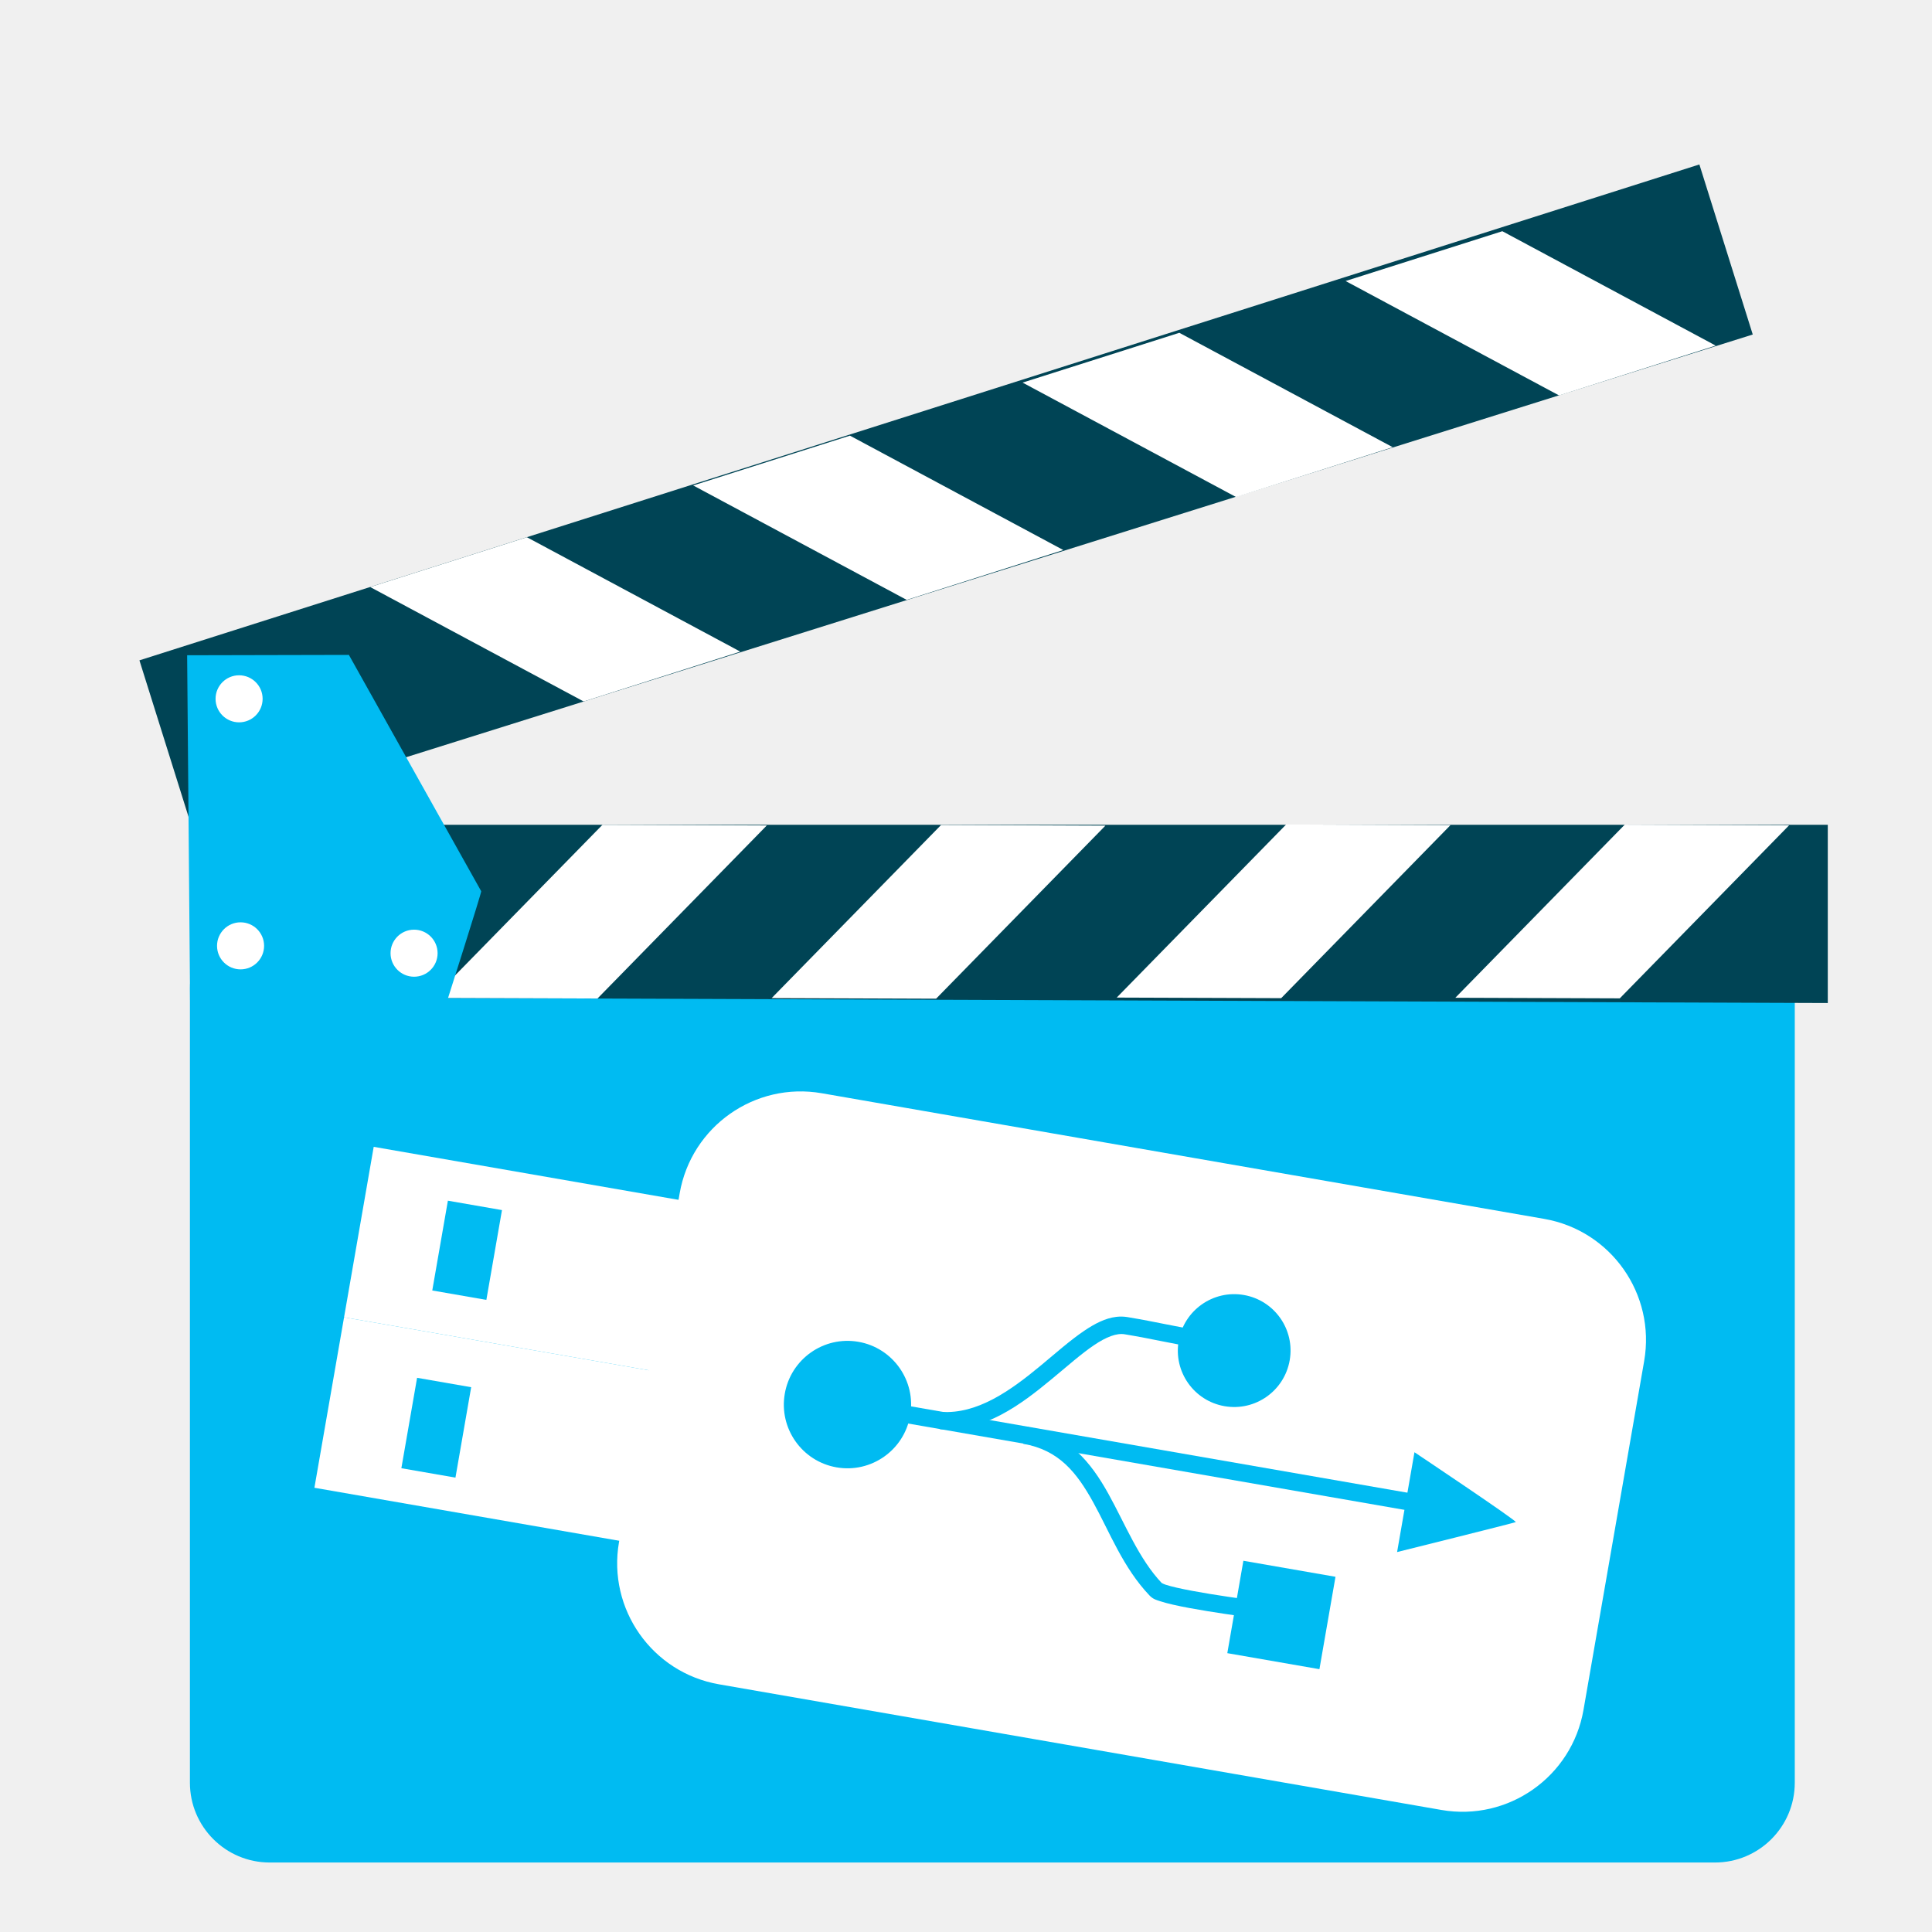
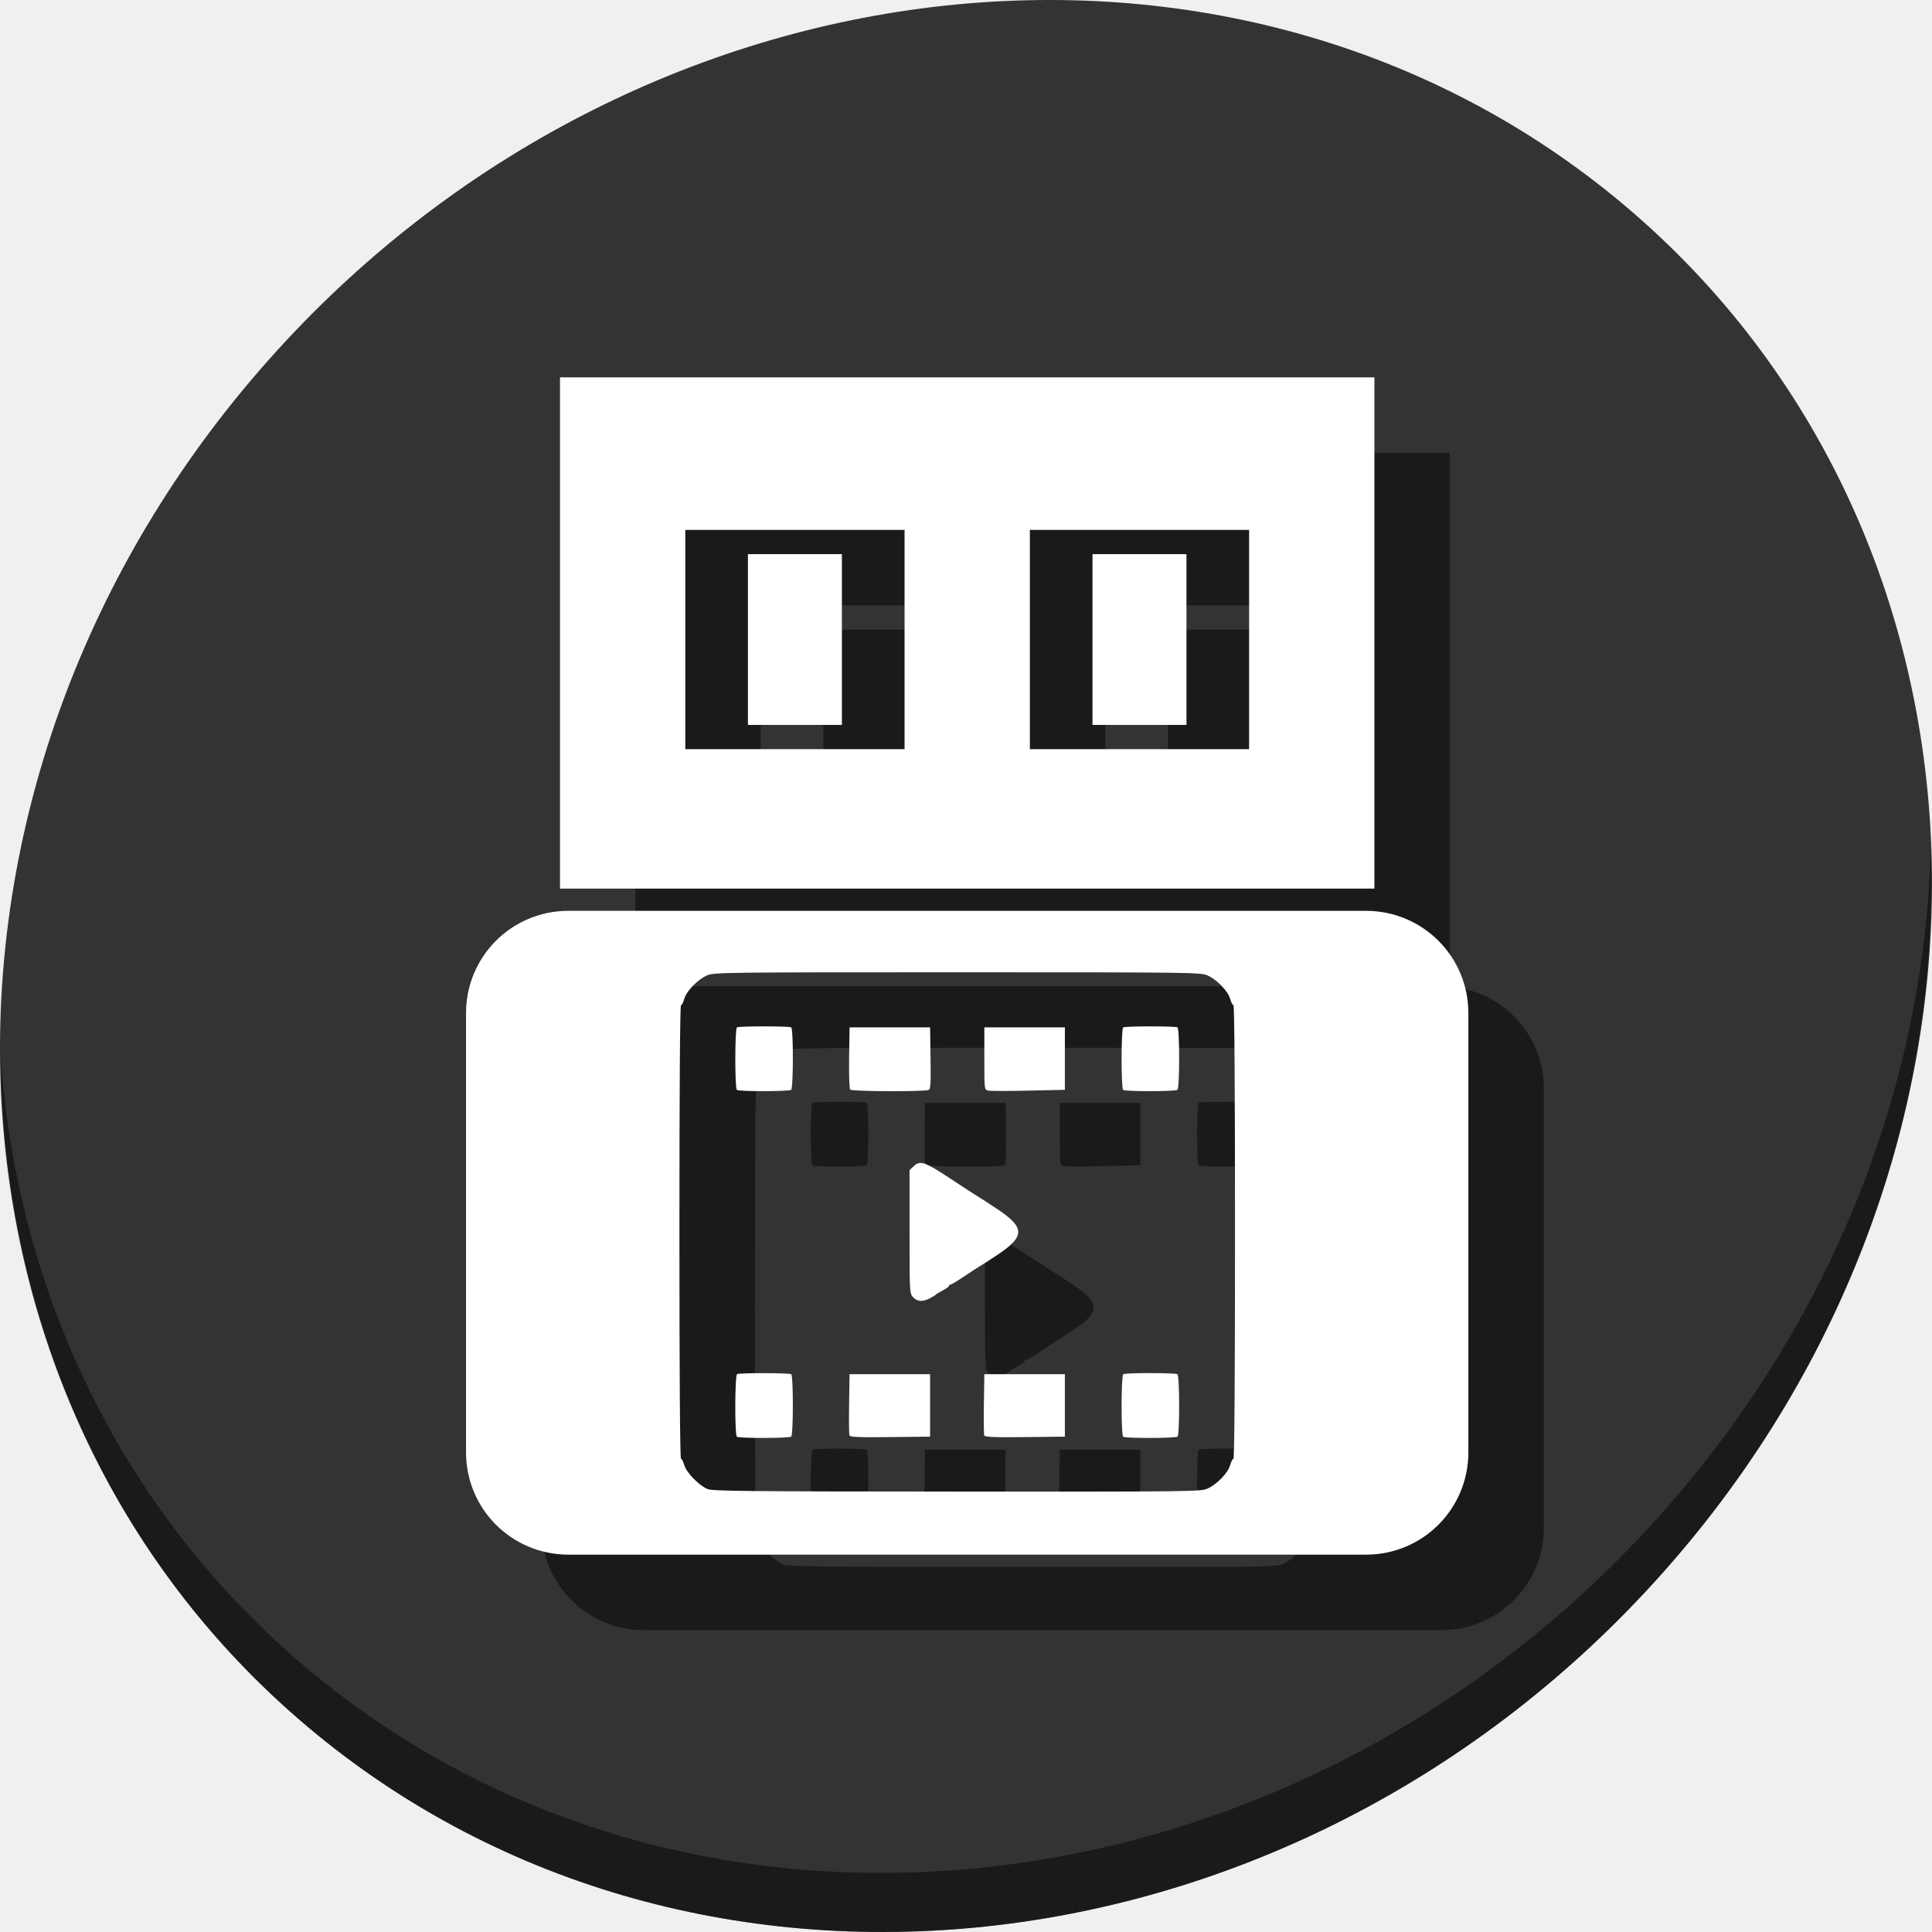
<svg xmlns="http://www.w3.org/2000/svg" width="512" height="512" id="svg2" version="1.1" viewBox="0 0 512 512">
  <defs id="defs4" />
-   <g id="g4231">
-     <g id="g4171" transform="translate(9.535361,-527.4765)">
-       <rect style="fill:#00bbf2;fill-opacity:1;stroke:none" id="rect2997-3" width="425.303" height="252.733" x="40.795" y="768.328" ry="21.154" />
-       <path style="fill:#004455;fill-opacity:1;stroke:none" d="m 41.063,791.713 433.783,1.575 0,-47.236 -433.783,0 z" id="path2999-6" />
-       <path style="fill:#ffffff;stroke:none" d="m 148.806,792.091 -43.581,-0.155 44.9,-45.879 43.555,0.173 z" id="path3769-7" />
-       <path style="fill:#ffffff;stroke:none" d="m 238.541,792.14 -43.581,-0.155 44.9,-45.879 43.555,0.173 z" id="path3769-3-5" />
-       <path style="fill:#ffffff;stroke:none" d="m 329.99,792 -43.581,-0.155 44.9,-45.879 43.555,0.173 z" id="path3769-6-3" />
-       <path style="fill:#ffffff;stroke:none" d="m 419.725,792.049 -43.581,-0.155 44.9,-45.879 43.555,0.173 z" id="path3769-3-7-5" />
-       <path style="fill:#004455;fill-opacity:1;stroke:none" d="M 27.416,702.474 440.817,571.06 454.963,616.128 41.091,746.04 Z" id="path2999-3-6" />
-       <path style="fill:#ffffff;stroke:none" d="M 130.101,669.846 88.567,683.046 145.146,713.373 186.65,700.163 Z" id="path3769-5-2" />
-       <path style="fill:#ffffff;stroke:none" d="m 215.703,642.925 -41.534,13.2 56.579,30.327 41.504,-13.21 z" id="path3769-3-6-9" />
-       <path style="fill:#ffffff;stroke:none" d="m 302.996,615.671 -41.535,13.2 56.579,30.327 41.504,-13.21 z" id="path3769-6-2-1" />
-       <path style="fill:#ffffff;stroke:none" d="m 388.598,588.75 -41.534,13.2 56.579,30.327 41.504,-13.21 z" id="path3769-3-7-9-2" />
-       <path style="fill:#00bbf2;fill-opacity:1;stroke:none" d="m 40.837,792.504 68.193,0 c 0,0 9.058,-28.453 8.963,-28.836 l -35.071,-62.638 -42.864,0.095 z" id="path3861-7" />
-       <path style="fill:#ffffff;fill-opacity:1;stroke:none" id="path3863-0" d="m 60.061,712.669 a 6.235,6.235 0 0 1 -6.227,6.235 6.235,6.235 0 0 1 -6.242,-6.22 6.235,6.235 0 0 1 6.213,-6.249 6.235,6.235 0 0 1 6.257,6.206" />
-       <path style="fill:#ffffff;fill-opacity:1;stroke:none" id="path3863-1-9" d="m 60.451,778.134 a 6.235,6.235 0 0 1 -6.227,6.235 6.235,6.235 0 0 1 -6.242,-6.22 6.235,6.235 0 0 1 6.213,-6.249 6.235,6.235 0 0 1 6.257,6.205" />
-       <path style="fill:#ffffff;fill-opacity:1;stroke:none" id="path3863-2-3" d="m 106.433,780.083 a 6.235,6.235 0 0 1 -6.228,6.235 6.235,6.235 0 0 1 -6.242,-6.22 6.235,6.235 0 0 1 6.213,-6.249 6.235,6.235 0 0 1 6.257,6.206" />
+   <g id="g944">
+     <path style="fill:#333333;fill-opacity:1;stroke-width:11.11" d="M 432.913,56.474 C 535.106,145.049 538.74,306.174 441.03,416.373 343.32,526.572 181.28,544.101 79.087,455.526 -23.106,366.951 -26.74,205.826 70.97,95.627 168.68,-14.572 330.72,-32.101 432.913,56.474 Z" id="path27" />
+     <path style="opacity:1;fill:#000000;fill-opacity:0.49;stroke-width:11.11" d="m 511.635,224.904 c -1.551,61.312 -25.161,124.155 -70.966,175.814 C 342.959,510.917 180.919,528.446 78.726,439.871 30.827,398.356 4.497,340.923 0.194,280.229 c 0.605,66.357 26.924,130.253 78.885,175.29 102.193,88.575 264.241,71.037 361.943,-39.153 49.705,-56.058 73.005,-125.291 70.613,-191.462 z" id="path51" />
+     <g style="fill:#000000;fill-opacity:0.49" transform="translate(20,20)" id="g930">
+       <path id="path922" d="M 148.403,100 V 235.487 H 364.232 V 100 Z m 33.206,40.427 h 58.109 v 58.109 h -58.109 z m 91.315,0 h 58.103 v 58.109 h -58.103 z" style="fill:#000000;fill-opacity:0.49;stroke:none;stroke-width:2.946" />
+       <rect style="fill:#000000;fill-opacity:0.49;stroke:none;stroke-width:2.6" id="rect924" width="24.903" height="45.256" x="198.21" y="146.855" />
+       <rect y="146.855" x="289.523" height="45.256" width="24.903" id="rect926" style="fill:#000000;fill-opacity:0.49;stroke:none;stroke-width:2.6" />
+       <path id="path928" d="m 150.645,241.379 c -15.038,0 -27.145,12.106 -27.145,27.145 V 384.855 C 123.5,399.894 135.606,412 150.645,412 h 211.346 c 15.038,0 27.145,-12.106 27.145,-27.145 V 268.523 c 0,-15.038 -12.106,-27.145 -27.145,-27.145 z m 103.027,16.287 c 62.005,0 64.47,0.03 66.287,0.816 2.496,1.08 5.492,4.175 6.051,6.248 0.244,0.906 0.633,1.648 0.863,1.648 0.266,0 0.418,21.934 0.418,60.113 0,38.18 -0.152,60.115 -0.418,60.115 -0.23,0 -0.619,0.742 -0.863,1.648 -0.558,2.074 -3.555,5.168 -6.051,6.248 -1.819,0.787 -4.242,0.815 -66.432,0.781 -56.289,-0.031 -64.739,-0.119 -66.068,-0.688 -2.277,-0.974 -5.609,-4.429 -6.127,-6.352 -0.243,-0.901 -0.629,-1.639 -0.859,-1.639 -0.266,0 -0.42,-21.936 -0.42,-60.115 0,-38.18 0.154,-60.113 0.42,-60.113 0.23,0 0.617,-0.742 0.861,-1.648 0.558,-2.074 3.557,-5.168 6.053,-6.248 1.817,-0.786 4.281,-0.816 66.285,-0.816 z m -51.184,14.332 c -3.454,0 -6.909,0.087 -7.191,0.262 -0.563,0.348 -0.581,16.012 -0.019,16.574 0.453,0.453 13.648,0.441 14.383,-0.014 0.598,-0.37 0.615,-16.191 0.018,-16.561 -0.283,-0.175 -3.736,-0.262 -7.189,-0.262 z m 102.369,0 c -3.454,0 -6.909,0.087 -7.191,0.262 -0.563,0.348 -0.579,16.012 -0.018,16.574 0.453,0.453 13.646,0.441 14.381,-0.014 0.598,-0.37 0.615,-16.191 0.018,-16.561 -0.283,-0.175 -3.736,-0.262 -7.189,-0.262 z m -79.719,0.262 -0.117,8.002 c -0.067,4.535 0.058,8.215 0.289,8.494 0.416,0.501 19.52,0.584 20.807,0.09 0.491,-0.188 0.583,-1.76 0.486,-8.408 l -0.119,-8.178 H 235.812 Z m 35.721,0 v 8.256 c 0,8.242 0.002,8.257 0.996,8.494 0.548,0.131 5.352,0.139 10.674,0.019 l 9.676,-0.217 v -8.277 -8.275 H 271.533 Z m -17.062,35.928 c -0.661,0.046 -1.156,0.399 -1.75,0.957 l -1.008,0.947 v 16.34 c 0,16.178 0.009,16.351 0.947,17.35 1.116,1.188 2.487,1.278 4.41,0.293 0.767,-0.393 1.493,-0.836 1.613,-0.984 0.12,-0.149 0.953,-0.655 1.852,-1.127 0.898,-0.471 1.633,-1.008 1.633,-1.193 0,-0.185 0.179,-0.336 0.398,-0.336 0.219,0 1.968,-1.058 3.887,-2.35 1.919,-1.292 3.652,-2.418 3.85,-2.504 0.198,-0.086 2.242,-1.403 4.541,-2.926 7.567,-5.011 7.567,-7.311 0,-12.322 -2.299,-1.523 -4.378,-2.867 -4.619,-2.986 -0.241,-0.12 -2.995,-1.907 -6.117,-3.971 -5.918,-3.912 -8.182,-5.29 -9.637,-5.188 z m 61.061,55.695 c -3.695,0 -6.923,0.127 -7.172,0.281 -0.581,0.359 -0.616,16.005 -0.037,16.584 0.446,0.446 13.676,0.424 14.4,-0.023 0.598,-0.37 0.577,-16.19 -0.021,-16.561 -0.249,-0.154 -3.475,-0.281 -7.17,-0.281 z m -102.352,0.018 c -3.446,-0.006 -6.89,0.078 -7.178,0.256 -0.591,0.365 -0.639,16.004 -0.051,16.592 0.446,0.446 13.678,0.424 14.402,-0.023 0.571,-0.353 0.579,-16.19 0.008,-16.543 -0.29,-0.179 -3.736,-0.275 -7.182,-0.281 z m 22.633,0.273 L 225.02,372 c -0.066,4.305 -0.02,8.081 0.1,8.393 0.172,0.448 2.426,0.543 10.791,0.451 l 10.574,-0.117 v -8.275 -8.277 H 235.812 Z m 35.721,0 L 260.74,372 c -0.066,4.305 -0.022,8.081 0.098,8.393 0.172,0.448 2.428,0.543 10.793,0.451 l 10.574,-0.117 v -8.275 -8.277 H 271.533 Z" style="fill:#000000;fill-opacity:0.49;stroke:none;stroke-width:15.118;stroke-miterlimit:4;stroke-dasharray:none;stroke-opacity:1" />
    </g>
-     <rect transform="matrix(-0.1713446,0.9852112,-0.9852112,-0.1713446,0,0)" id="shape0" stroke-miterlimit="2" width="45.853" height="87.445" x="282.459" y="-237.091" style="fill:#ffffff;fill-opacity:1;fill-rule:evenodd;stroke:#003bc3;stroke-width:0;stroke-linecap:square;stroke-linejoin:miter;stroke-miterlimit:2" />
-     <rect transform="matrix(-0.1713446,0.9852112,-0.9852112,-0.1713446,0,0)" id="shape1" stroke-miterlimit="2" width="45.853" height="87.445" x="328.312" y="-237.091" style="fill:#ffffff;fill-opacity:1;fill-rule:evenodd;stroke:#003bc3;stroke-width:0;stroke-linecap:square;stroke-linejoin:miter;stroke-miterlimit:2" />
-     <rect transform="matrix(-0.1713446,0.9852112,-0.9852112,-0.1713446,0,0)" id="shape2" stroke-miterlimit="2" width="158.991" height="259.439" rx="32.578" ry="32.559" x="248.12" y="-491.08" style="fill:#ffffff;fill-opacity:1;fill-rule:evenodd;stroke:#003bc3;stroke-width:0;stroke-linecap:square;stroke-linejoin:miter;stroke-miterlimit:2" />
-     <path id="shape3" d="m 133.029,320.688 -14.334,-2.493 -4.139,23.796 14.334,2.493 4.139,-23.796 z m -8.163,46.938 -14.334,-2.493 -4.167,23.959 14.334,2.493 4.167,-23.959 z" style="fill:#00bbf2;fill-opacity:1;fill-rule:evenodd;stroke:none;stroke-width:0;stroke-linecap:square;stroke-linejoin:miter;stroke-miterlimit:2;stroke-opacity:1" />
-     <rect id="rect1933" transform="matrix(0.9852112,0.1713446,-0.1713446,0.9852112,0,0)" stroke-miterlimit="2" width="24.778" height="24.852" x="395.506" y="351.043" style="fill:#00bbf2;fill-opacity:1;stroke:#2c3e50;stroke-width:0;stroke-linecap:butt;stroke-linejoin:miter;stroke-miterlimit:2" />
-     <path id="path2830" stroke-miterlimit="2" d="m 241.205,375.118 c -1.596,9.188 -10.33,15.343 -19.507,13.747 -9.177,-1.596 -15.32,-10.339 -13.72,-19.526 1.596,-9.188 10.33,-15.343 19.507,-13.747 9.177,1.596 15.32,10.339 13.72,19.526 z" style="fill:#00bbf2;fill-opacity:1;stroke:#2c3e50;stroke-width:0;stroke-linecap:butt;stroke-linejoin:miter;stroke-miterlimit:2" />
-     <path id="path4602" stroke-miterlimit="2" d="m 341.786,360.478 c -1.413,8.137 -9.148,13.587 -17.275,12.174 -8.127,-1.413 -13.567,-9.156 -12.15,-17.292 1.413,-8.137 9.148,-13.588 17.275,-12.174 8.127,1.413 13.567,9.156 12.15,17.292 z" style="fill:#00bbf2;fill-opacity:1;stroke:#2c3e50;stroke-width:0;stroke-linecap:butt;stroke-linejoin:miter;stroke-miterlimit:2" />
-     <path id="path4608" stroke-miterlimit="2" d="m 374.846,384.857 c 0,0 27.342,18.271 26.84,18.516 -0.502,0.245 -31.441,7.937 -31.441,7.937 z" style="fill:#00bbf2;fill-opacity:1;fill-rule:evenodd;stroke:#2c3e50;stroke-width:0;stroke-linecap:butt;stroke-linejoin:miter;stroke-miterlimit:2" />
-     <path id="path2766" d="m 295.844,348.98 c -2.921,0.341 -5.745,1.82 -8.527,3.699 -3.709,2.506 -7.493,5.877 -11.504,9.203 -8.022,6.653 -16.775,12.916 -26.375,12.285 l -0.303,4.602 c 11.721,0.77 21.451,-6.558 29.623,-13.336 4.086,-3.389 7.828,-6.694 11.141,-8.932 3.312,-2.238 6.045,-3.256 8.141,-2.906 8.151,1.36 11.697,2.37 22.223,4.127 l 0.76,-4.551 c -10.409,-1.737 -13.924,-2.74 -22.225,-4.125 -0.997,-0.166 -1.98,-0.18 -2.953,-0.066 z" style="color:#000000;font-style:normal;font-variant:normal;font-weight:normal;font-stretch:normal;font-size:medium;line-height:normal;font-family:sans-serif;text-indent:0;text-align:start;text-decoration:none;text-decoration-line:none;text-decoration-style:solid;text-decoration-color:#000000;letter-spacing:normal;word-spacing:normal;text-transform:none;direction:ltr;block-progression:tb;writing-mode:lr-tb;baseline-shift:baseline;text-anchor:start;white-space:normal;clip-rule:nonzero;display:inline;overflow:visible;visibility:visible;opacity:1;isolation:auto;mix-blend-mode:normal;color-interpolation:sRGB;color-interpolation-filters:linearRGB;solid-color:#000000;solid-opacity:1;fill:#00bbf2;fill-opacity:1;fill-rule:nonzero;stroke:none;stroke-width:4.613;stroke-linecap:butt;stroke-linejoin:miter;stroke-miterlimit:2.013;stroke-dasharray:none;stroke-dashoffset:0;stroke-opacity:1;color-rendering:auto;image-rendering:auto;shape-rendering:auto;text-rendering:auto;enable-background:accumulate" />
-     <path id="path3653" d="m 271.953,378.076 -0.791,4.545 c 9.47,1.647 14.177,7.613 18.527,15.459 4.35,7.846 7.936,17.421 15.012,24.809 l 0.039,0.041 0.041,0.039 c 0.907,0.859 1.642,1.027 2.623,1.354 0.981,0.327 2.145,0.632 3.461,0.934 2.633,0.603 5.861,1.184 9.059,1.707 3.197,0.523 6.359,0.985 8.814,1.332 2.456,0.347 4.405,0.615 4.494,0.631 l 0.789,-4.545 c -0.656,-0.114 -2.201,-0.31 -4.639,-0.654 -2.438,-0.344 -5.569,-0.8 -8.715,-1.314 -3.146,-0.514 -6.312,-1.089 -8.771,-1.652 -1.23,-0.282 -2.286,-0.564 -3.033,-0.812 -0.728,-0.243 -1.173,-0.596 -0.887,-0.32 -6.174,-6.483 -9.689,-15.549 -14.254,-23.783 -4.581,-8.262 -10.635,-15.831 -21.77,-17.768 z" style="color:#000000;font-style:normal;font-variant:normal;font-weight:normal;font-stretch:normal;font-size:medium;line-height:normal;font-family:sans-serif;text-indent:0;text-align:start;text-decoration:none;text-decoration-line:none;text-decoration-style:solid;text-decoration-color:#000000;letter-spacing:normal;word-spacing:normal;text-transform:none;direction:ltr;block-progression:tb;writing-mode:lr-tb;baseline-shift:baseline;text-anchor:start;white-space:normal;clip-rule:nonzero;display:inline;overflow:visible;visibility:visible;opacity:1;isolation:auto;mix-blend-mode:normal;color-interpolation:sRGB;color-interpolation-filters:linearRGB;solid-color:#000000;solid-opacity:1;fill:#00bbf2;fill-opacity:1;fill-rule:nonzero;stroke:none;stroke-width:4.613;stroke-linecap:butt;stroke-linejoin:miter;stroke-miterlimit:2.013;stroke-dasharray:none;stroke-dashoffset:0;stroke-opacity:1;color-rendering:auto;image-rendering:auto;shape-rendering:auto;text-rendering:auto;enable-background:accumulate" />
-     <path id="path5436" d="m 224.713,369.795 -0.791,4.545 154.59,26.887 0.789,-4.545 -154.588,-26.887 z" style="color:#000000;font-style:normal;font-variant:normal;font-weight:normal;font-stretch:normal;font-size:medium;line-height:normal;font-family:sans-serif;text-indent:0;text-align:start;text-decoration:none;text-decoration-line:none;text-decoration-style:solid;text-decoration-color:#000000;letter-spacing:normal;word-spacing:normal;text-transform:none;direction:ltr;block-progression:tb;writing-mode:lr-tb;baseline-shift:baseline;text-anchor:start;white-space:normal;clip-rule:nonzero;display:inline;overflow:visible;visibility:visible;opacity:1;isolation:auto;mix-blend-mode:normal;color-interpolation:sRGB;color-interpolation-filters:linearRGB;solid-color:#000000;solid-opacity:1;fill:#00bbf2;fill-opacity:1;fill-rule:nonzero;stroke:none;stroke-width:4.613;stroke-linecap:butt;stroke-linejoin:miter;stroke-miterlimit:2.013;stroke-dasharray:none;stroke-dashoffset:0;stroke-opacity:1;color-rendering:auto;image-rendering:auto;shape-rendering:auto;text-rendering:auto;enable-background:accumulate" />
+     <g id="g920">
+       <path style="fill:#ffffff;fill-opacity:1;stroke:none;stroke-width:2.946" d="M 148.403,100 V 235.487 H 364.232 V 100 Z m 33.206,40.427 h 58.109 v 58.109 h -58.109 z m 91.315,0 h 58.103 v 58.109 h -58.103 z" id="rect4191" />
+       <rect y="146.855" x="198.21" height="45.256" width="24.903" id="rect4263" style="fill:#ffffff;fill-opacity:1;stroke:none;stroke-width:2.6" />
+       <rect style="fill:#ffffff;fill-opacity:1;stroke:none;stroke-width:2.6" id="rect4327" width="24.903" height="45.256" x="289.523" y="146.855" />
+       <path style="fill:#ffffff;fill-opacity:1;stroke:none;stroke-width:15.118;stroke-miterlimit:4;stroke-dasharray:none;stroke-opacity:1" d="M 150.645 241.379 C 135.606 241.379 123.5 253.485 123.5 268.523 L 123.5 384.855 C 123.5 399.894 135.606 412 150.645 412 L 361.99 412 C 377.029 412 389.135 399.894 389.135 384.855 L 389.135 268.523 C 389.135 253.485 377.029 241.379 361.99 241.379 L 150.645 241.379 z M 253.672 257.666 C 315.676 257.666 318.142 257.696 319.959 258.482 C 322.455 259.562 325.451 262.657 326.01 264.73 C 326.254 265.637 326.643 266.379 326.873 266.379 C 327.139 266.379 327.291 288.313 327.291 326.492 C 327.291 364.672 327.139 386.607 326.873 386.607 C 326.643 386.607 326.254 387.35 326.01 388.256 C 325.451 390.329 322.455 393.424 319.959 394.504 C 318.14 395.291 315.717 395.319 253.527 395.285 C 197.238 395.254 188.789 395.166 187.459 394.598 C 185.182 393.624 181.85 390.169 181.332 388.246 C 181.089 387.345 180.703 386.607 180.473 386.607 C 180.207 386.607 180.053 364.672 180.053 326.492 C 180.053 288.313 180.207 266.379 180.473 266.379 C 180.703 266.379 181.09 265.637 181.334 264.73 C 181.892 262.657 184.891 259.562 187.387 258.482 C 189.204 257.696 191.667 257.666 253.672 257.666 z M 202.488 271.998 C 199.035 271.998 195.579 272.085 195.297 272.26 C 194.734 272.608 194.716 288.272 195.277 288.834 C 195.73 289.287 208.925 289.275 209.66 288.82 C 210.258 288.451 210.275 272.629 209.678 272.26 C 209.395 272.085 205.942 271.998 202.488 271.998 z M 304.857 271.998 C 301.404 271.998 297.949 272.085 297.666 272.26 C 297.103 272.608 297.087 288.272 297.648 288.834 C 298.102 289.287 311.294 289.275 312.029 288.82 C 312.627 288.451 312.644 272.629 312.047 272.26 C 311.764 272.085 308.311 271.998 304.857 271.998 z M 225.139 272.26 L 225.021 280.262 C 224.954 284.797 225.079 288.477 225.311 288.756 C 225.726 289.257 244.83 289.34 246.117 288.846 C 246.608 288.657 246.7 287.086 246.604 280.438 L 246.484 272.26 L 235.812 272.26 L 225.139 272.26 z M 260.859 272.26 L 260.859 280.516 C 260.859 288.758 260.861 288.773 261.855 289.01 C 262.403 289.14 267.207 289.149 272.529 289.029 L 282.205 288.812 L 282.205 280.535 L 282.205 272.26 L 271.533 272.26 L 260.859 272.26 z M 243.797 308.188 C 243.136 308.234 242.641 308.586 242.047 309.145 L 241.039 310.092 L 241.039 326.432 C 241.039 342.609 241.048 342.783 241.986 343.781 C 243.102 344.969 244.473 345.06 246.396 344.074 C 247.163 343.681 247.89 343.238 248.01 343.09 C 248.13 342.941 248.963 342.434 249.861 341.963 C 250.76 341.491 251.494 340.955 251.494 340.77 C 251.494 340.584 251.673 340.434 251.893 340.434 C 252.112 340.434 253.861 339.376 255.779 338.084 C 257.698 336.792 259.431 335.666 259.629 335.58 C 259.827 335.494 261.871 334.177 264.17 332.654 C 271.736 327.643 271.736 325.344 264.17 320.332 C 261.871 318.809 259.792 317.466 259.551 317.346 C 259.309 317.226 256.556 315.439 253.434 313.375 C 247.516 309.463 245.252 308.085 243.797 308.188 z M 304.857 363.883 C 301.163 363.883 297.935 364.01 297.686 364.164 C 297.105 364.523 297.07 380.169 297.648 380.748 C 298.094 381.194 311.324 381.172 312.049 380.725 C 312.647 380.355 312.626 364.534 312.027 364.164 C 311.778 364.01 308.552 363.883 304.857 363.883 z M 202.506 363.9 C 199.06 363.894 195.616 363.978 195.328 364.156 C 194.737 364.521 194.689 380.16 195.277 380.748 C 195.723 381.194 208.955 381.172 209.68 380.725 C 210.251 380.372 210.258 364.534 209.688 364.182 C 209.398 364.003 205.952 363.907 202.506 363.9 z M 225.139 364.174 L 225.02 372 C 224.954 376.305 225 380.081 225.119 380.393 C 225.291 380.841 227.546 380.936 235.91 380.844 L 246.484 380.727 L 246.484 372.451 L 246.484 364.174 L 235.812 364.174 L 225.139 364.174 z M 260.859 364.174 L 260.74 372 C 260.675 376.305 260.718 380.081 260.838 380.393 C 261.01 380.841 263.266 380.936 271.631 380.844 L 282.205 380.727 L 282.205 372.451 L 282.205 364.174 L 271.533 364.174 L 260.859 364.174 z " id="rect966" />
+     </g>
  </g>
</svg>
